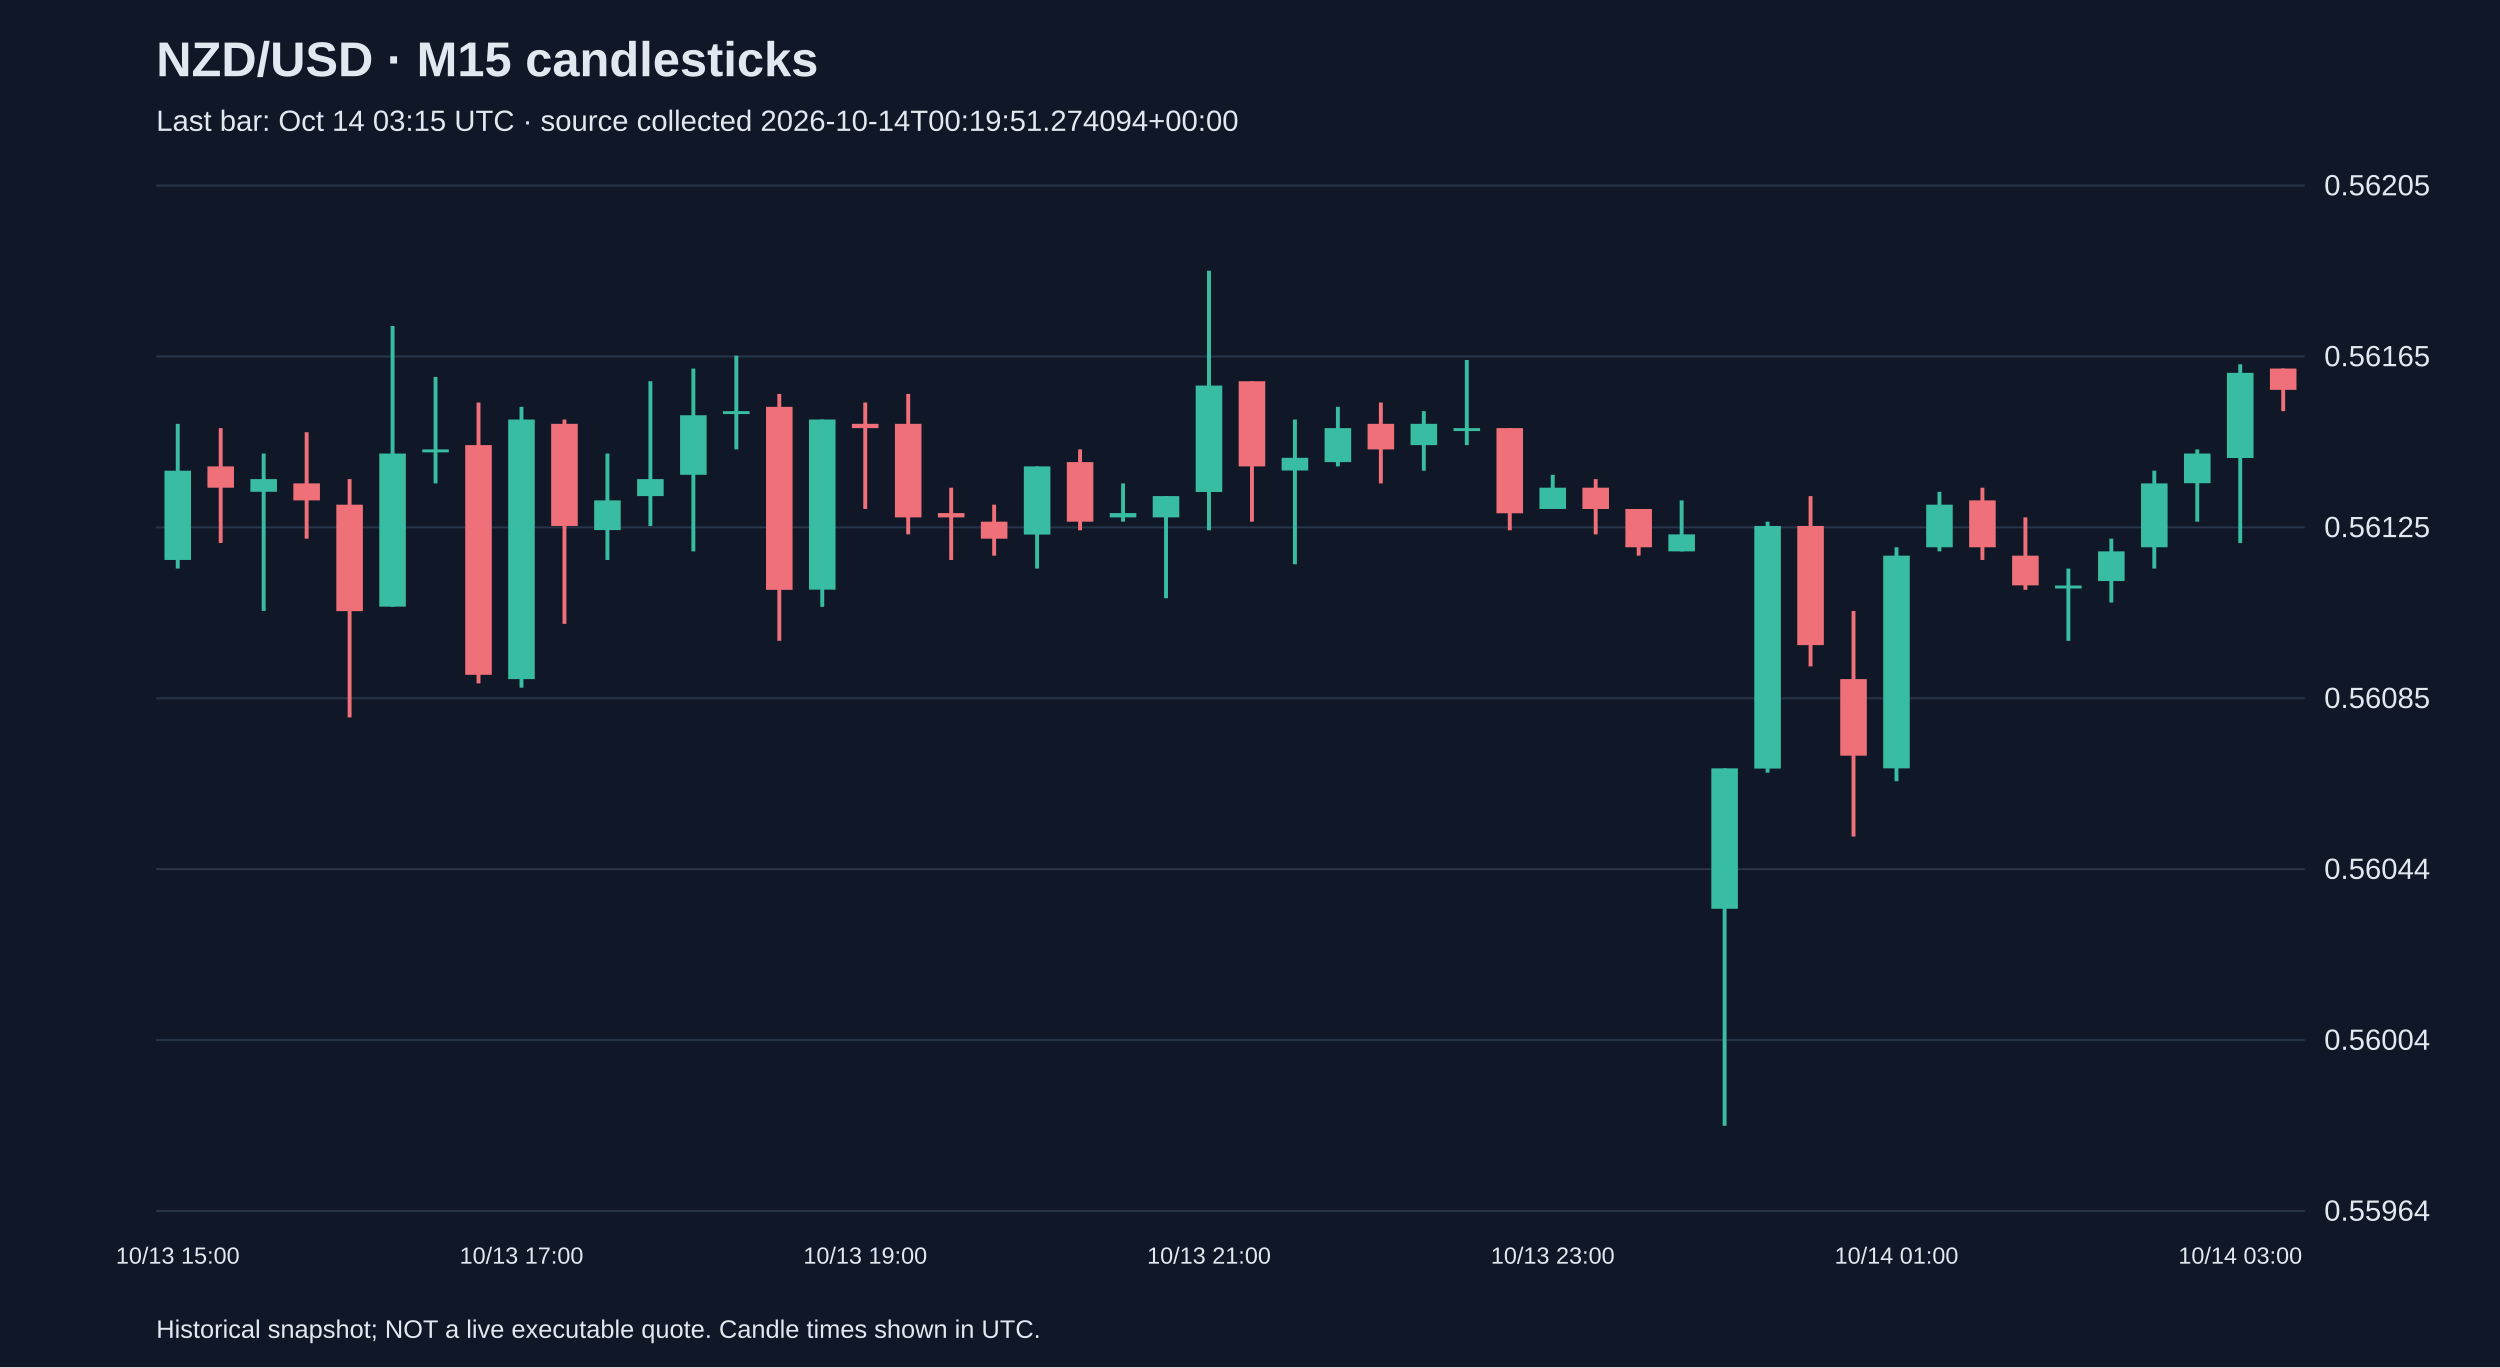
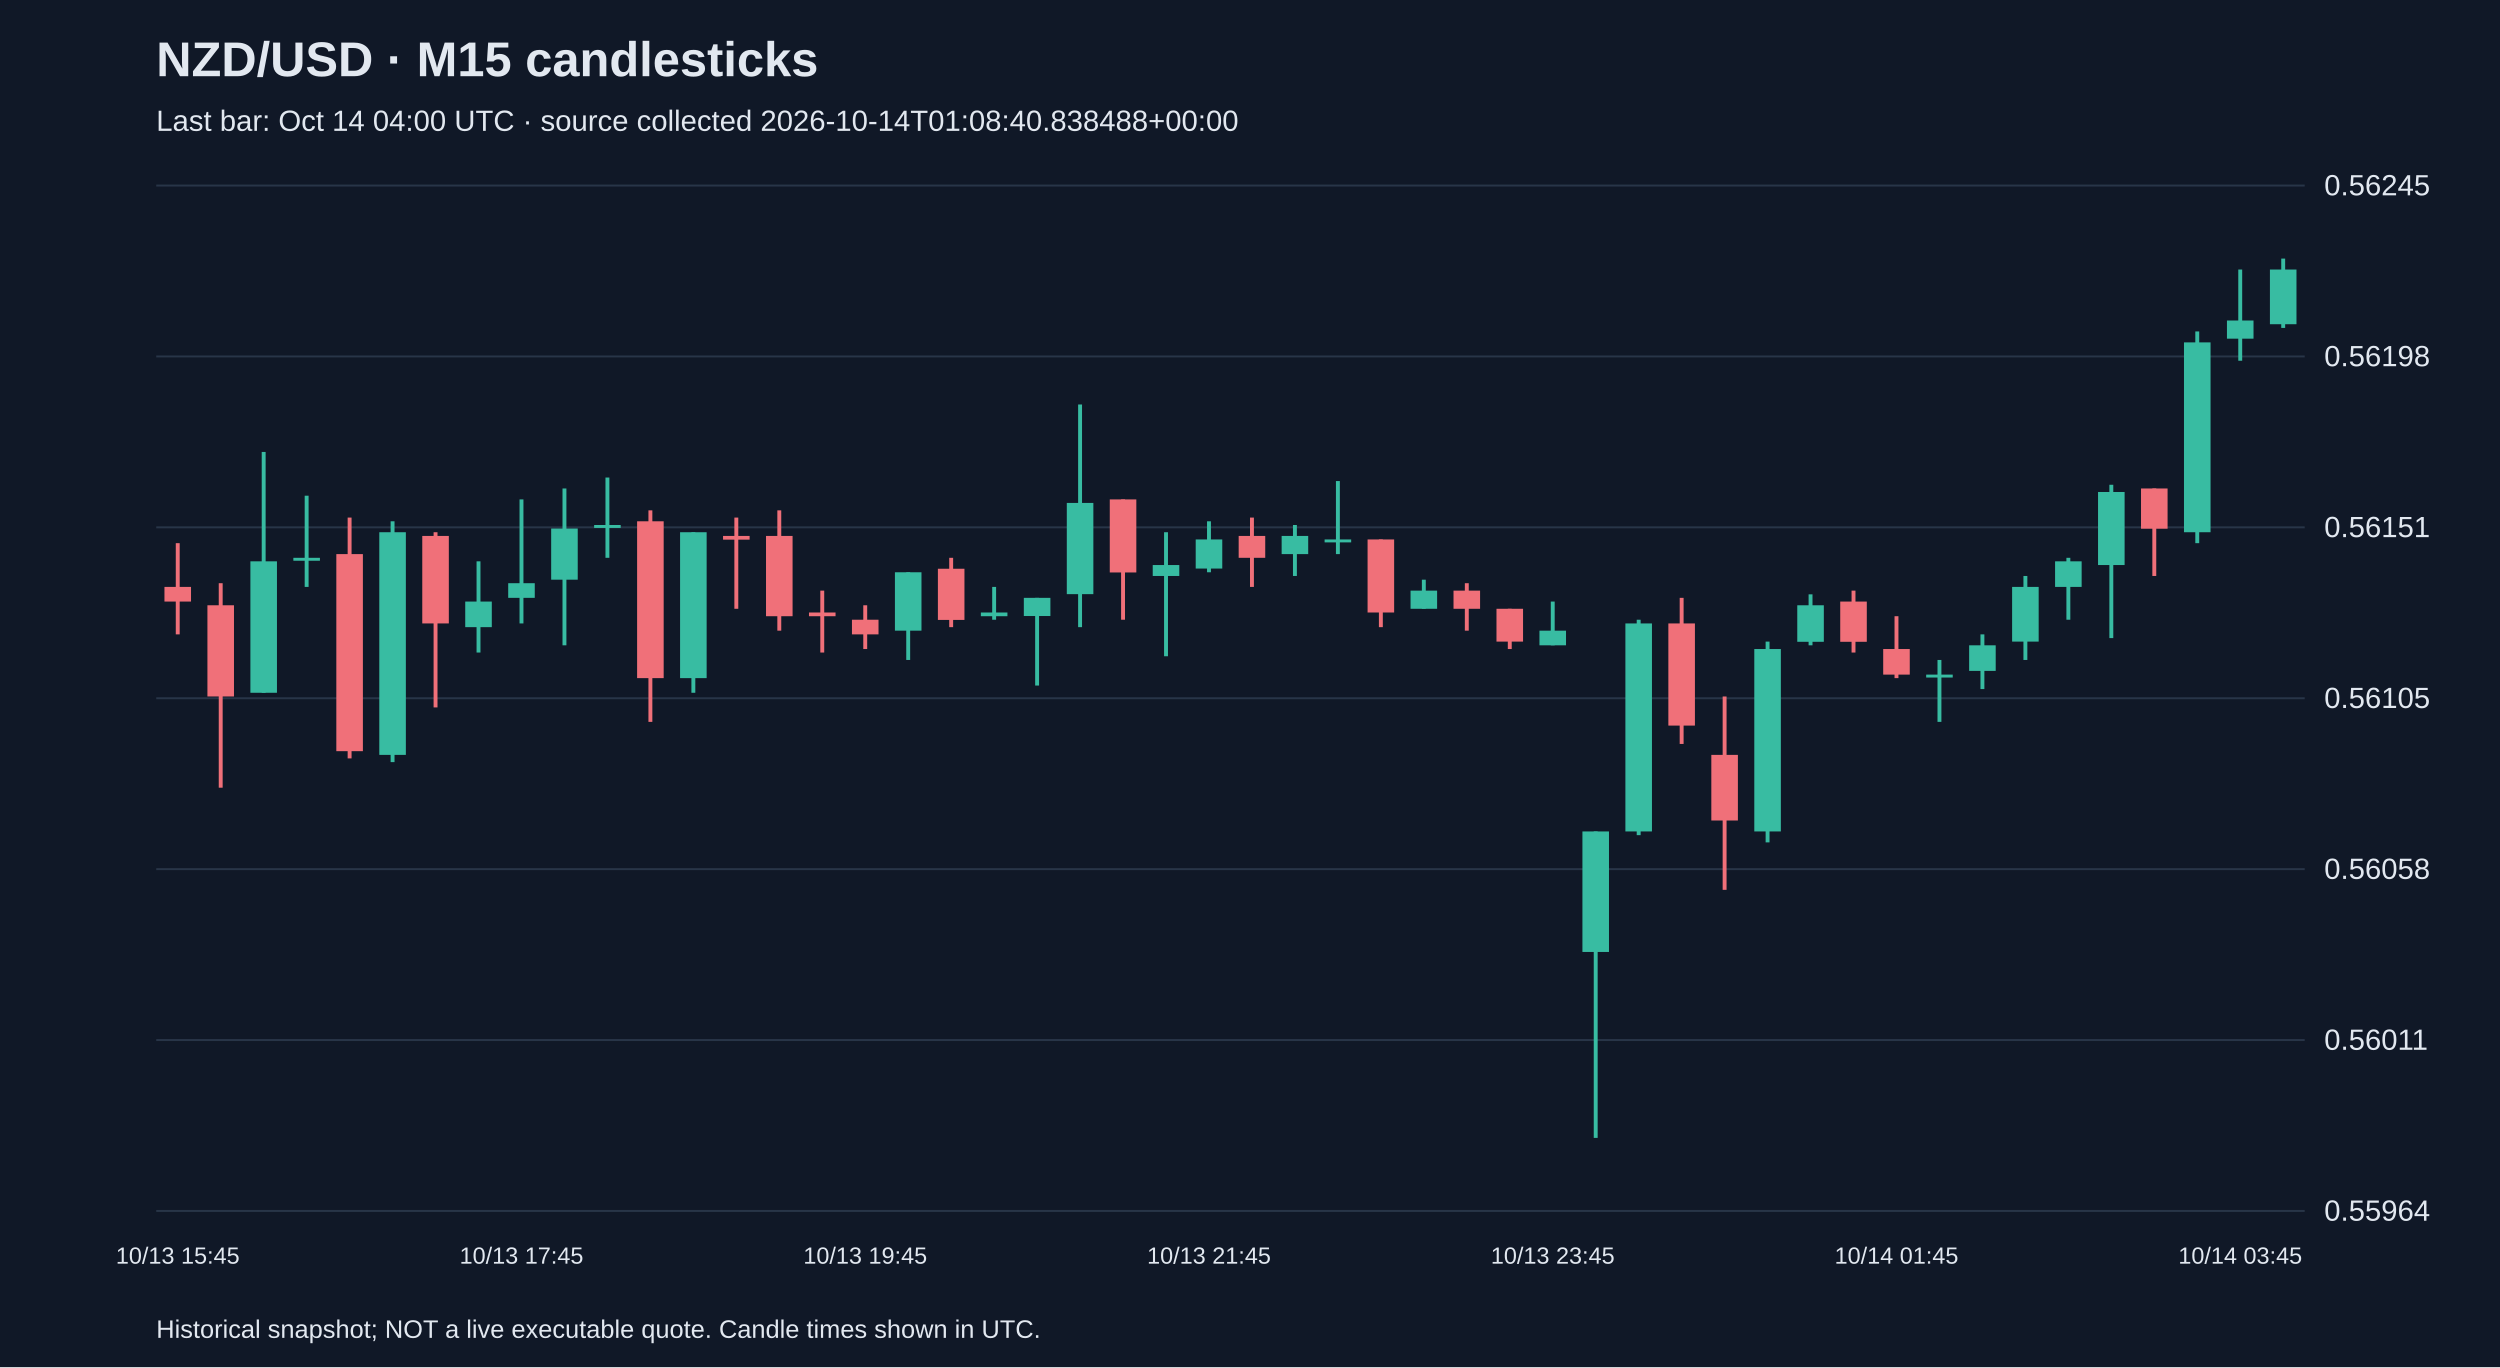
<svg xmlns="http://www.w3.org/2000/svg" viewBox="0 0 1280 700">
  <rect width="100%" height="100%" fill="#101827" />
  <style>text{font-family:Arial,sans-serif;fill:#e2e8f0}</style>
  <text x="80" y="39" font-size="25" font-weight="bold">NZD/USD · M15 candlesticks</text>
-   <text x="80" y="67" font-size="15" fill="#a6b1c5">Last bar: Oct 14 03:15 UTC · source collected 2026-10-14T00:19:51.274094+00:00</text>
+   <text x="80" y="67" font-size="15" fill="#a6b1c5">Last bar: Oct 14 04:00 UTC · source collected 2026-10-14T01:08:40.838488+00:00</text>
  <line x1="80" y1="620.0" x2="1180" y2="620.0" stroke="#283548" />
  <text x="1190" y="625.0" font-size="15">0.55964</text>
  <line x1="80" y1="532.5" x2="1180" y2="532.5" stroke="#283548" />
-   <text x="1190" y="537.5" font-size="15">0.56004</text>
+   <text x="1190" y="537.5" font-size="15">0.56011</text>
  <line x1="80" y1="445.0" x2="1180" y2="445.0" stroke="#283548" />
-   <text x="1190" y="450.0" font-size="15">0.56044</text>
+   <text x="1190" y="450.0" font-size="15">0.56058</text>
  <line x1="80" y1="357.5" x2="1180" y2="357.5" stroke="#283548" />
-   <text x="1190" y="362.5" font-size="15">0.56085</text>
+   <text x="1190" y="362.5" font-size="15">0.56105</text>
  <line x1="80" y1="270.0" x2="1180" y2="270.0" stroke="#283548" />
-   <text x="1190" y="275.0" font-size="15">0.56125</text>
+   <text x="1190" y="275.0" font-size="15">0.56151</text>
  <line x1="80" y1="182.5" x2="1180" y2="182.5" stroke="#283548" />
-   <text x="1190" y="187.5" font-size="15">0.56165</text>
+   <text x="1190" y="187.5" font-size="15">0.56198</text>
  <line x1="80" y1="95.0" x2="1180" y2="95.0" stroke="#283548" />
-   <text x="1190" y="100.0" font-size="15">0.56205</text>
-   <line x1="91.0" y1="217.0" x2="91.0" y2="291.1" stroke="#38bca2" stroke-width="2" />
-   <rect x="84.2" y="241.0" width="13.6" height="45.7" fill="#38bca2" />
-   <text x="91.0" y="647" text-anchor="middle" font-size="12">10/13 15:00</text>
-   <line x1="113.0" y1="219.2" x2="113.0" y2="278.0" stroke="#f07079" stroke-width="2" />
-   <rect x="106.2" y="238.8" width="13.6" height="10.9" fill="#f07079" />
-   <line x1="135.0" y1="232.2" x2="135.0" y2="312.8" stroke="#38bca2" stroke-width="2" />
-   <rect x="128.2" y="245.3" width="13.6" height="6.5" fill="#38bca2" />
-   <line x1="157.0" y1="221.3" x2="157.0" y2="275.8" stroke="#f07079" stroke-width="2" />
-   <rect x="150.2" y="247.5" width="13.6" height="8.7" fill="#f07079" />
-   <line x1="179.0" y1="245.3" x2="179.0" y2="367.3" stroke="#f07079" stroke-width="2" />
-   <rect x="172.2" y="258.4" width="13.6" height="54.5" fill="#f07079" />
-   <line x1="201.0" y1="166.9" x2="201.0" y2="310.7" stroke="#38bca2" stroke-width="2" />
-   <rect x="194.2" y="232.2" width="13.6" height="78.4" fill="#38bca2" />
-   <line x1="223.0" y1="193.0" x2="223.0" y2="247.5" stroke="#38bca2" stroke-width="2" />
-   <rect x="216.2" y="230.1" width="13.6" height="1.5" fill="#38bca2" />
-   <line x1="245.0" y1="206.1" x2="245.0" y2="349.9" stroke="#f07079" stroke-width="2" />
-   <rect x="238.2" y="227.9" width="13.6" height="117.6" fill="#f07079" />
-   <line x1="267.0" y1="208.3" x2="267.0" y2="352.1" stroke="#38bca2" stroke-width="2" />
-   <rect x="260.2" y="214.8" width="13.6" height="132.9" fill="#38bca2" />
-   <text x="267.0" y="647" text-anchor="middle" font-size="12">10/13 17:00</text>
-   <line x1="289.0" y1="214.8" x2="289.0" y2="319.4" stroke="#f07079" stroke-width="2" />
-   <rect x="282.2" y="217.0" width="13.6" height="52.3" fill="#f07079" />
-   <line x1="311.0" y1="232.2" x2="311.0" y2="286.7" stroke="#38bca2" stroke-width="2" />
-   <rect x="304.2" y="256.2" width="13.6" height="15.2" fill="#38bca2" />
-   <line x1="333.0" y1="195.2" x2="333.0" y2="269.3" stroke="#38bca2" stroke-width="2" />
-   <rect x="326.2" y="245.3" width="13.6" height="8.7" fill="#38bca2" />
-   <line x1="355.0" y1="188.7" x2="355.0" y2="282.3" stroke="#38bca2" stroke-width="2" />
-   <rect x="348.2" y="212.6" width="13.6" height="30.5" fill="#38bca2" />
-   <line x1="377.0" y1="182.1" x2="377.0" y2="230.1" stroke="#38bca2" stroke-width="2" />
-   <rect x="370.2" y="210.5" width="13.6" height="1.5" fill="#38bca2" />
-   <line x1="399.0" y1="201.7" x2="399.0" y2="328.1" stroke="#f07079" stroke-width="2" />
-   <rect x="392.2" y="208.3" width="13.6" height="93.7" fill="#f07079" />
-   <line x1="421.0" y1="214.8" x2="421.0" y2="310.7" stroke="#38bca2" stroke-width="2" />
-   <rect x="414.2" y="214.8" width="13.6" height="87.1" fill="#38bca2" />
-   <line x1="443.0" y1="206.1" x2="443.0" y2="260.6" stroke="#f07079" stroke-width="2" />
-   <rect x="436.2" y="217.0" width="13.6" height="2.2" fill="#f07079" />
-   <text x="443.0" y="647" text-anchor="middle" font-size="12">10/13 19:00</text>
-   <line x1="465.0" y1="201.7" x2="465.0" y2="273.6" stroke="#f07079" stroke-width="2" />
-   <rect x="458.2" y="217.0" width="13.6" height="47.9" fill="#f07079" />
-   <line x1="487.0" y1="249.7" x2="487.0" y2="286.7" stroke="#f07079" stroke-width="2" />
-   <rect x="480.2" y="262.7" width="13.6" height="2.2" fill="#f07079" />
-   <line x1="509.0" y1="258.4" x2="509.0" y2="284.5" stroke="#f07079" stroke-width="2" />
-   <rect x="502.2" y="267.1" width="13.6" height="8.7" fill="#f07079" />
-   <line x1="531.0" y1="238.8" x2="531.0" y2="291.1" stroke="#38bca2" stroke-width="2" />
-   <rect x="524.2" y="238.8" width="13.6" height="34.9" fill="#38bca2" />
-   <line x1="553.0" y1="230.1" x2="553.0" y2="271.5" stroke="#f07079" stroke-width="2" />
-   <rect x="546.2" y="236.6" width="13.6" height="30.5" fill="#f07079" />
-   <line x1="575.0" y1="247.5" x2="575.0" y2="267.1" stroke="#38bca2" stroke-width="2" />
-   <rect x="568.2" y="262.7" width="13.6" height="2.2" fill="#38bca2" />
-   <line x1="597.0" y1="254.0" x2="597.0" y2="306.3" stroke="#38bca2" stroke-width="2" />
-   <rect x="590.2" y="254.0" width="13.6" height="10.9" fill="#38bca2" />
-   <line x1="619.0" y1="138.6" x2="619.0" y2="271.5" stroke="#38bca2" stroke-width="2" />
-   <rect x="612.2" y="197.4" width="13.6" height="54.5" fill="#38bca2" />
-   <text x="619.0" y="647" text-anchor="middle" font-size="12">10/13 21:00</text>
-   <line x1="641.0" y1="195.2" x2="641.0" y2="267.1" stroke="#f07079" stroke-width="2" />
-   <rect x="634.2" y="195.2" width="13.6" height="43.6" fill="#f07079" />
-   <line x1="663.0" y1="214.8" x2="663.0" y2="288.9" stroke="#38bca2" stroke-width="2" />
-   <rect x="656.2" y="234.4" width="13.6" height="6.5" fill="#38bca2" />
-   <line x1="685.0" y1="208.3" x2="685.0" y2="238.8" stroke="#38bca2" stroke-width="2" />
-   <rect x="678.2" y="219.2" width="13.6" height="17.4" fill="#38bca2" />
-   <line x1="707.0" y1="206.1" x2="707.0" y2="247.5" stroke="#f07079" stroke-width="2" />
-   <rect x="700.2" y="217.0" width="13.6" height="13.1" fill="#f07079" />
-   <line x1="729.0" y1="210.5" x2="729.0" y2="241.0" stroke="#38bca2" stroke-width="2" />
-   <rect x="722.2" y="217.0" width="13.6" height="10.9" fill="#38bca2" />
-   <line x1="751.0" y1="184.3" x2="751.0" y2="227.9" stroke="#38bca2" stroke-width="2" />
-   <rect x="744.2" y="219.2" width="13.6" height="1.5" fill="#38bca2" />
-   <line x1="773.0" y1="219.2" x2="773.0" y2="271.5" stroke="#f07079" stroke-width="2" />
-   <rect x="766.2" y="219.2" width="13.6" height="43.6" fill="#f07079" />
-   <line x1="795.0" y1="243.1" x2="795.0" y2="260.6" stroke="#38bca2" stroke-width="2" />
-   <rect x="788.2" y="249.7" width="13.6" height="10.9" fill="#38bca2" />
-   <text x="795.0" y="647" text-anchor="middle" font-size="12">10/13 23:00</text>
-   <line x1="817.0" y1="245.3" x2="817.0" y2="273.6" stroke="#f07079" stroke-width="2" />
-   <rect x="810.2" y="249.7" width="13.6" height="10.9" fill="#f07079" />
-   <line x1="839.0" y1="260.6" x2="839.0" y2="284.5" stroke="#f07079" stroke-width="2" />
-   <rect x="832.2" y="260.6" width="13.6" height="19.6" fill="#f07079" />
-   <line x1="861.0" y1="256.2" x2="861.0" y2="282.3" stroke="#38bca2" stroke-width="2" />
-   <rect x="854.2" y="273.6" width="13.6" height="8.7" fill="#38bca2" />
-   <line x1="883.0" y1="393.4" x2="883.0" y2="576.4" stroke="#38bca2" stroke-width="2" />
-   <rect x="876.2" y="393.4" width="13.6" height="71.9" fill="#38bca2" />
-   <line x1="905.0" y1="267.1" x2="905.0" y2="395.6" stroke="#38bca2" stroke-width="2" />
-   <rect x="898.2" y="269.3" width="13.6" height="124.2" fill="#38bca2" />
-   <line x1="927.0" y1="254.0" x2="927.0" y2="341.2" stroke="#f07079" stroke-width="2" />
-   <rect x="920.2" y="269.3" width="13.6" height="61.0" fill="#f07079" />
-   <line x1="949.0" y1="312.8" x2="949.0" y2="428.3" stroke="#f07079" stroke-width="2" />
-   <rect x="942.2" y="347.7" width="13.6" height="39.2" fill="#f07079" />
-   <line x1="971.0" y1="280.2" x2="971.0" y2="400.0" stroke="#38bca2" stroke-width="2" />
-   <rect x="964.2" y="284.5" width="13.6" height="108.9" fill="#38bca2" />
-   <text x="971.0" y="647" text-anchor="middle" font-size="12">10/14 01:00</text>
-   <line x1="993.0" y1="251.8" x2="993.0" y2="282.3" stroke="#38bca2" stroke-width="2" />
-   <rect x="986.2" y="258.4" width="13.6" height="21.8" fill="#38bca2" />
-   <line x1="1015.0" y1="249.7" x2="1015.0" y2="286.7" stroke="#f07079" stroke-width="2" />
-   <rect x="1008.2" y="256.2" width="13.6" height="24.0" fill="#f07079" />
-   <line x1="1037.0" y1="264.9" x2="1037.0" y2="302.0" stroke="#f07079" stroke-width="2" />
-   <rect x="1030.2" y="284.5" width="13.6" height="15.2" fill="#f07079" />
-   <line x1="1059.0" y1="291.1" x2="1059.0" y2="328.1" stroke="#38bca2" stroke-width="2" />
-   <rect x="1052.2" y="299.8" width="13.6" height="1.5" fill="#38bca2" />
-   <line x1="1081.0" y1="275.8" x2="1081.0" y2="308.5" stroke="#38bca2" stroke-width="2" />
-   <rect x="1074.2" y="282.3" width="13.6" height="15.2" fill="#38bca2" />
-   <line x1="1103.0" y1="241.0" x2="1103.0" y2="291.1" stroke="#38bca2" stroke-width="2" />
-   <rect x="1096.2" y="247.5" width="13.6" height="32.7" fill="#38bca2" />
-   <line x1="1125.0" y1="230.1" x2="1125.0" y2="267.1" stroke="#38bca2" stroke-width="2" />
-   <rect x="1118.2" y="232.2" width="13.6" height="15.2" fill="#38bca2" />
-   <line x1="1147.0" y1="186.5" x2="1147.0" y2="278.0" stroke="#38bca2" stroke-width="2" />
-   <rect x="1140.2" y="190.9" width="13.6" height="43.6" fill="#38bca2" />
-   <text x="1147.0" y="647" text-anchor="middle" font-size="12">10/14 03:00</text>
-   <line x1="1169.0" y1="188.7" x2="1169.0" y2="210.5" stroke="#f07079" stroke-width="2" />
-   <rect x="1162.2" y="188.7" width="13.6" height="10.9" fill="#f07079" />
+   <text x="1190" y="100.0" font-size="15">0.56245</text>
+   <line x1="91.0" y1="278.1" x2="91.0" y2="324.8" stroke="#f07079" stroke-width="2" />
+   <rect x="84.2" y="300.5" width="13.6" height="7.5" fill="#f07079" />
+   <text x="91.0" y="647" text-anchor="middle" font-size="12">10/13 15:45</text>
+   <line x1="113.0" y1="298.6" x2="113.0" y2="403.3" stroke="#f07079" stroke-width="2" />
+   <rect x="106.2" y="309.9" width="13.6" height="46.7" fill="#f07079" />
+   <line x1="135.0" y1="231.4" x2="135.0" y2="354.7" stroke="#38bca2" stroke-width="2" />
+   <rect x="128.2" y="287.4" width="13.6" height="67.3" fill="#38bca2" />
+   <line x1="157.0" y1="253.8" x2="157.0" y2="300.5" stroke="#38bca2" stroke-width="2" />
+   <rect x="150.2" y="285.6" width="13.6" height="1.5" fill="#38bca2" />
+   <line x1="179.0" y1="265.0" x2="179.0" y2="388.3" stroke="#f07079" stroke-width="2" />
+   <rect x="172.2" y="283.7" width="13.6" height="100.9" fill="#f07079" />
+   <line x1="201.0" y1="266.9" x2="201.0" y2="390.2" stroke="#38bca2" stroke-width="2" />
+   <rect x="194.2" y="272.5" width="13.6" height="114.0" fill="#38bca2" />
+   <line x1="223.0" y1="272.5" x2="223.0" y2="362.2" stroke="#f07079" stroke-width="2" />
+   <rect x="216.2" y="274.4" width="13.6" height="44.8" fill="#f07079" />
+   <line x1="245.0" y1="287.4" x2="245.0" y2="334.1" stroke="#38bca2" stroke-width="2" />
+   <rect x="238.2" y="308.0" width="13.6" height="13.1" fill="#38bca2" />
+   <line x1="267.0" y1="255.7" x2="267.0" y2="319.2" stroke="#38bca2" stroke-width="2" />
+   <rect x="260.2" y="298.6" width="13.6" height="7.5" fill="#38bca2" />
+   <text x="267.0" y="647" text-anchor="middle" font-size="12">10/13 17:45</text>
+   <line x1="289.0" y1="250.1" x2="289.0" y2="330.4" stroke="#38bca2" stroke-width="2" />
+   <rect x="282.2" y="270.6" width="13.6" height="26.2" fill="#38bca2" />
+   <line x1="311.0" y1="244.5" x2="311.0" y2="285.6" stroke="#38bca2" stroke-width="2" />
+   <rect x="304.2" y="268.8" width="13.6" height="1.5" fill="#38bca2" />
+   <line x1="333.0" y1="261.3" x2="333.0" y2="369.6" stroke="#f07079" stroke-width="2" />
+   <rect x="326.2" y="266.9" width="13.6" height="80.3" fill="#f07079" />
+   <line x1="355.0" y1="272.5" x2="355.0" y2="354.7" stroke="#38bca2" stroke-width="2" />
+   <rect x="348.2" y="272.5" width="13.6" height="74.7" fill="#38bca2" />
+   <line x1="377.0" y1="265.0" x2="377.0" y2="311.7" stroke="#f07079" stroke-width="2" />
+   <rect x="370.2" y="274.4" width="13.6" height="1.9" fill="#f07079" />
+   <line x1="399.0" y1="261.3" x2="399.0" y2="322.9" stroke="#f07079" stroke-width="2" />
+   <rect x="392.2" y="274.4" width="13.6" height="41.1" fill="#f07079" />
+   <line x1="421.0" y1="302.4" x2="421.0" y2="334.1" stroke="#f07079" stroke-width="2" />
+   <rect x="414.2" y="313.6" width="13.6" height="1.9" fill="#f07079" />
+   <line x1="443.0" y1="309.9" x2="443.0" y2="332.3" stroke="#f07079" stroke-width="2" />
+   <rect x="436.2" y="317.3" width="13.6" height="7.5" fill="#f07079" />
+   <text x="443.0" y="647" text-anchor="middle" font-size="12">10/13 19:45</text>
+   <line x1="465.0" y1="293.0" x2="465.0" y2="337.9" stroke="#38bca2" stroke-width="2" />
+   <rect x="458.2" y="293.0" width="13.6" height="29.9" fill="#38bca2" />
+   <line x1="487.0" y1="285.6" x2="487.0" y2="321.1" stroke="#f07079" stroke-width="2" />
+   <rect x="480.2" y="291.2" width="13.6" height="26.2" fill="#f07079" />
+   <line x1="509.0" y1="300.5" x2="509.0" y2="317.3" stroke="#38bca2" stroke-width="2" />
+   <rect x="502.2" y="313.6" width="13.6" height="1.9" fill="#38bca2" />
+   <line x1="531.0" y1="306.1" x2="531.0" y2="351.0" stroke="#38bca2" stroke-width="2" />
+   <rect x="524.2" y="306.1" width="13.6" height="9.3" fill="#38bca2" />
+   <line x1="553.0" y1="207.1" x2="553.0" y2="321.1" stroke="#38bca2" stroke-width="2" />
+   <rect x="546.2" y="257.5" width="13.6" height="46.7" fill="#38bca2" />
+   <line x1="575.0" y1="255.7" x2="575.0" y2="317.3" stroke="#f07079" stroke-width="2" />
+   <rect x="568.2" y="255.7" width="13.6" height="37.4" fill="#f07079" />
+   <line x1="597.0" y1="272.5" x2="597.0" y2="336.0" stroke="#38bca2" stroke-width="2" />
+   <rect x="590.2" y="289.3" width="13.6" height="5.6" fill="#38bca2" />
+   <line x1="619.0" y1="266.9" x2="619.0" y2="293.0" stroke="#38bca2" stroke-width="2" />
+   <rect x="612.2" y="276.2" width="13.6" height="14.9" fill="#38bca2" />
+   <text x="619.0" y="647" text-anchor="middle" font-size="12">10/13 21:45</text>
+   <line x1="641.0" y1="265.0" x2="641.0" y2="300.5" stroke="#f07079" stroke-width="2" />
+   <rect x="634.2" y="274.4" width="13.6" height="11.2" fill="#f07079" />
+   <line x1="663.0" y1="268.8" x2="663.0" y2="294.9" stroke="#38bca2" stroke-width="2" />
+   <rect x="656.2" y="274.4" width="13.6" height="9.3" fill="#38bca2" />
+   <line x1="685.0" y1="246.3" x2="685.0" y2="283.7" stroke="#38bca2" stroke-width="2" />
+   <rect x="678.2" y="276.2" width="13.6" height="1.5" fill="#38bca2" />
+   <line x1="707.0" y1="276.2" x2="707.0" y2="321.1" stroke="#f07079" stroke-width="2" />
+   <rect x="700.2" y="276.2" width="13.6" height="37.4" fill="#f07079" />
+   <line x1="729.0" y1="296.8" x2="729.0" y2="311.7" stroke="#38bca2" stroke-width="2" />
+   <rect x="722.2" y="302.4" width="13.6" height="9.3" fill="#38bca2" />
+   <line x1="751.0" y1="298.6" x2="751.0" y2="322.9" stroke="#f07079" stroke-width="2" />
+   <rect x="744.2" y="302.4" width="13.6" height="9.3" fill="#f07079" />
+   <line x1="773.0" y1="311.7" x2="773.0" y2="332.3" stroke="#f07079" stroke-width="2" />
+   <rect x="766.2" y="311.7" width="13.6" height="16.8" fill="#f07079" />
+   <line x1="795.0" y1="308.0" x2="795.0" y2="330.4" stroke="#38bca2" stroke-width="2" />
+   <rect x="788.2" y="322.9" width="13.6" height="7.5" fill="#38bca2" />
+   <text x="795.0" y="647" text-anchor="middle" font-size="12">10/13 23:45</text>
+   <line x1="817.0" y1="425.7" x2="817.0" y2="582.6" stroke="#38bca2" stroke-width="2" />
+   <rect x="810.2" y="425.7" width="13.6" height="61.7" fill="#38bca2" />
+   <line x1="839.0" y1="317.3" x2="839.0" y2="427.6" stroke="#38bca2" stroke-width="2" />
+   <rect x="832.2" y="319.2" width="13.6" height="106.5" fill="#38bca2" />
+   <line x1="861.0" y1="306.1" x2="861.0" y2="380.9" stroke="#f07079" stroke-width="2" />
+   <rect x="854.2" y="319.2" width="13.6" height="52.3" fill="#f07079" />
+   <line x1="883.0" y1="356.6" x2="883.0" y2="455.6" stroke="#f07079" stroke-width="2" />
+   <rect x="876.2" y="386.5" width="13.6" height="33.6" fill="#f07079" />
+   <line x1="905.0" y1="328.5" x2="905.0" y2="431.3" stroke="#38bca2" stroke-width="2" />
+   <rect x="898.2" y="332.3" width="13.6" height="93.4" fill="#38bca2" />
+   <line x1="927.0" y1="304.3" x2="927.0" y2="330.4" stroke="#38bca2" stroke-width="2" />
+   <rect x="920.2" y="309.9" width="13.6" height="18.7" fill="#38bca2" />
+   <line x1="949.0" y1="302.4" x2="949.0" y2="334.1" stroke="#f07079" stroke-width="2" />
+   <rect x="942.2" y="308.0" width="13.6" height="20.6" fill="#f07079" />
+   <line x1="971.0" y1="315.5" x2="971.0" y2="347.2" stroke="#f07079" stroke-width="2" />
+   <rect x="964.2" y="332.3" width="13.6" height="13.1" fill="#f07079" />
+   <text x="971.0" y="647" text-anchor="middle" font-size="12">10/14 01:45</text>
+   <line x1="993.0" y1="337.9" x2="993.0" y2="369.6" stroke="#38bca2" stroke-width="2" />
+   <rect x="986.2" y="345.4" width="13.6" height="1.5" fill="#38bca2" />
+   <line x1="1015.0" y1="324.8" x2="1015.0" y2="352.8" stroke="#38bca2" stroke-width="2" />
+   <rect x="1008.2" y="330.4" width="13.6" height="13.1" fill="#38bca2" />
+   <line x1="1037.0" y1="294.9" x2="1037.0" y2="337.9" stroke="#38bca2" stroke-width="2" />
+   <rect x="1030.2" y="300.5" width="13.6" height="28.0" fill="#38bca2" />
+   <line x1="1059.0" y1="285.6" x2="1059.0" y2="317.3" stroke="#38bca2" stroke-width="2" />
+   <rect x="1052.2" y="287.4" width="13.6" height="13.1" fill="#38bca2" />
+   <line x1="1081.0" y1="248.2" x2="1081.0" y2="326.7" stroke="#38bca2" stroke-width="2" />
+   <rect x="1074.2" y="251.9" width="13.6" height="37.4" fill="#38bca2" />
+   <line x1="1103.0" y1="250.1" x2="1103.0" y2="294.9" stroke="#f07079" stroke-width="2" />
+   <rect x="1096.2" y="250.1" width="13.6" height="20.6" fill="#f07079" />
+   <line x1="1125.0" y1="169.7" x2="1125.0" y2="278.1" stroke="#38bca2" stroke-width="2" />
+   <rect x="1118.2" y="175.3" width="13.6" height="97.2" fill="#38bca2" />
+   <line x1="1147.0" y1="138.0" x2="1147.0" y2="184.7" stroke="#38bca2" stroke-width="2" />
+   <rect x="1140.2" y="164.1" width="13.6" height="9.3" fill="#38bca2" />
+   <text x="1147.0" y="647" text-anchor="middle" font-size="12">10/14 03:45</text>
+   <line x1="1169.0" y1="132.4" x2="1169.0" y2="167.9" stroke="#38bca2" stroke-width="2" />
+   <rect x="1162.2" y="138.0" width="13.6" height="28.0" fill="#38bca2" />
  <text x="80" y="685" font-size="13">Historical snapshot; NOT a live executable quote. Candle times shown in UTC.</text>
</svg>
